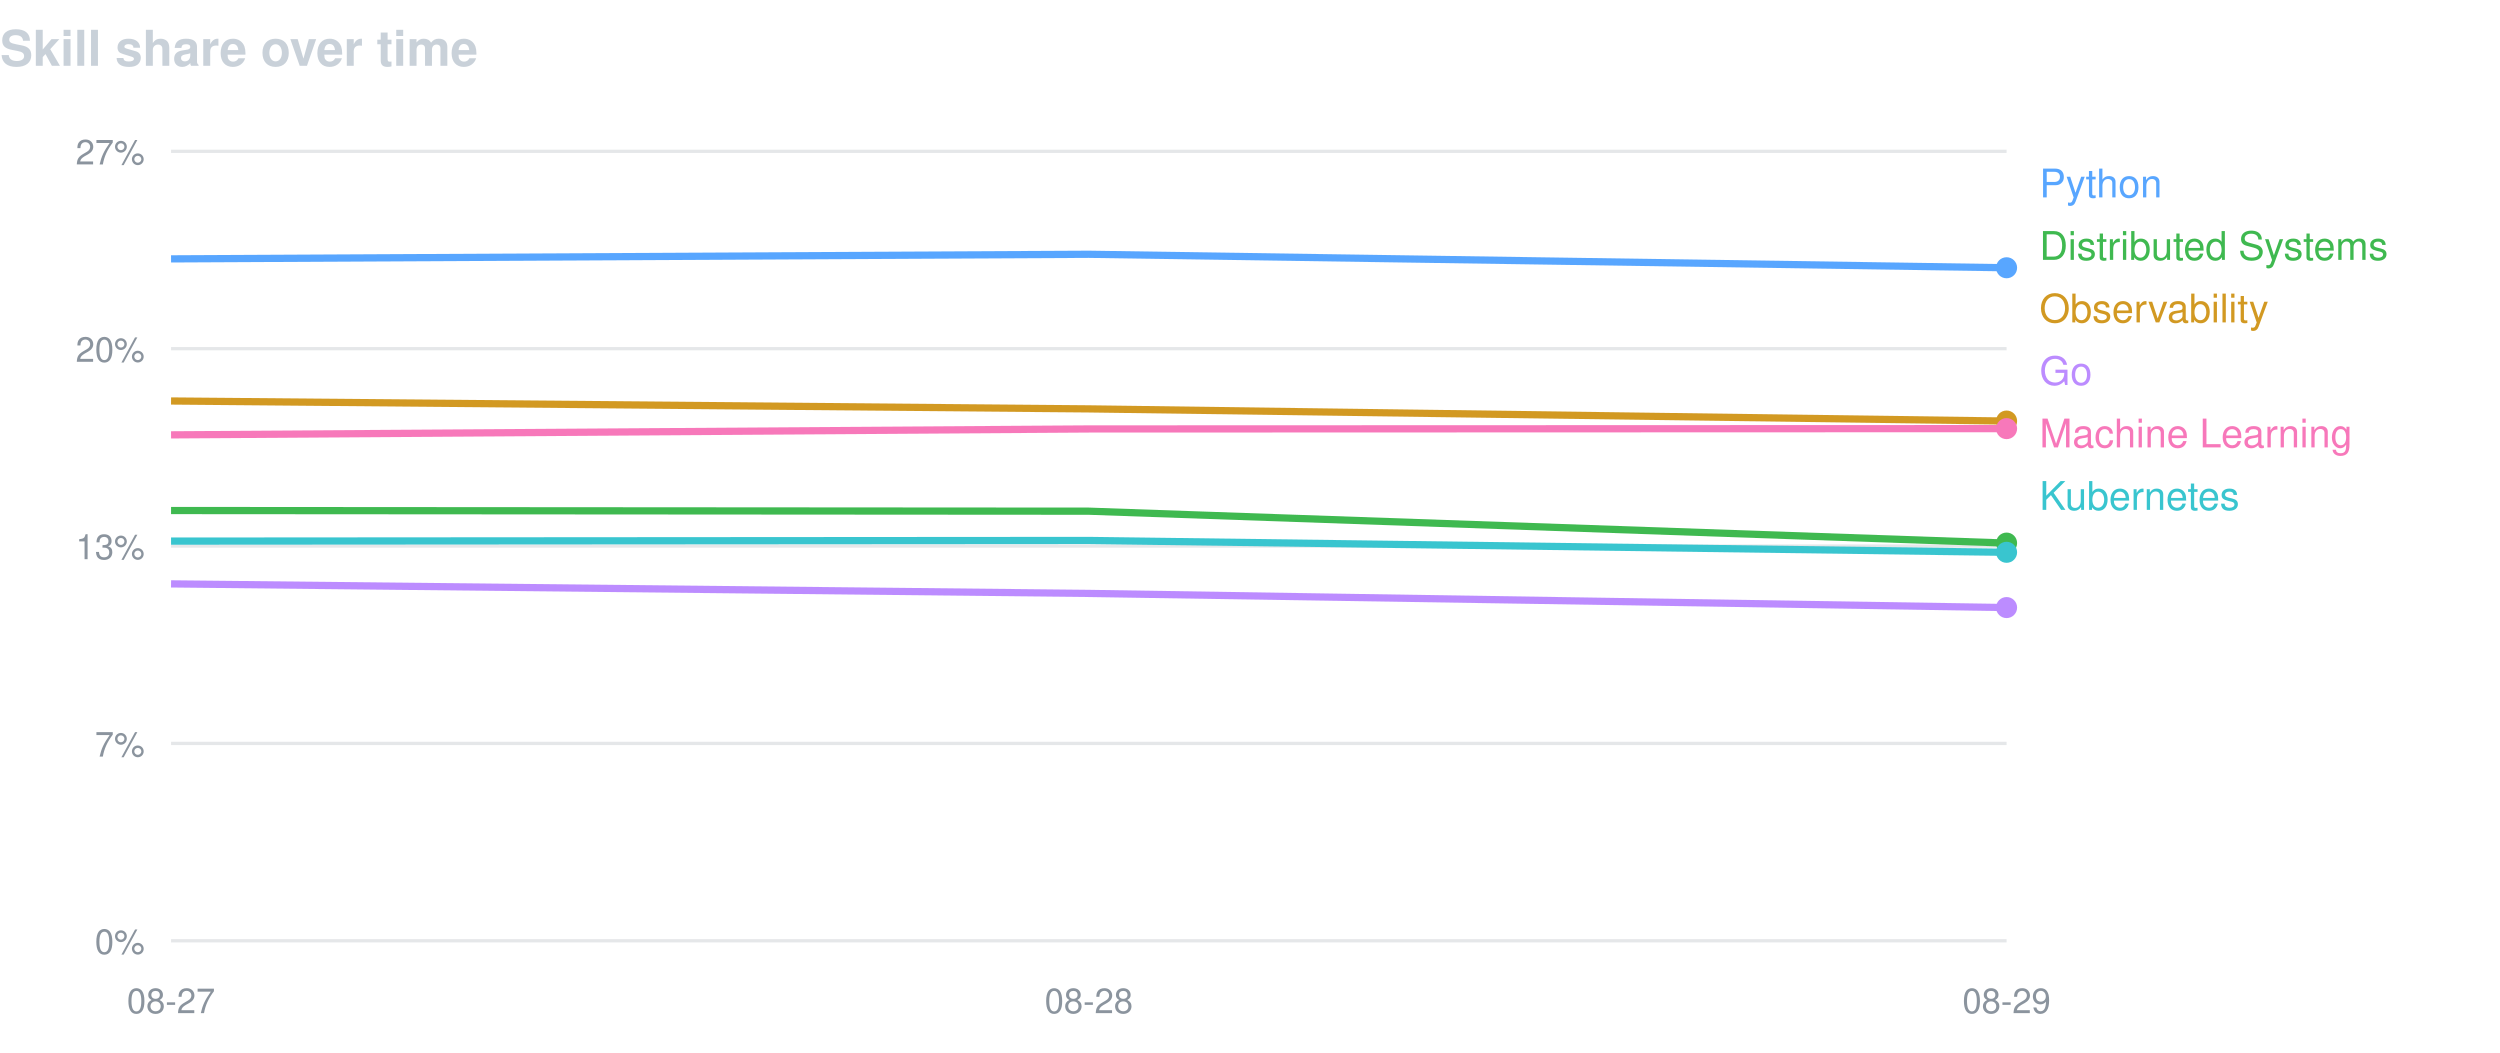
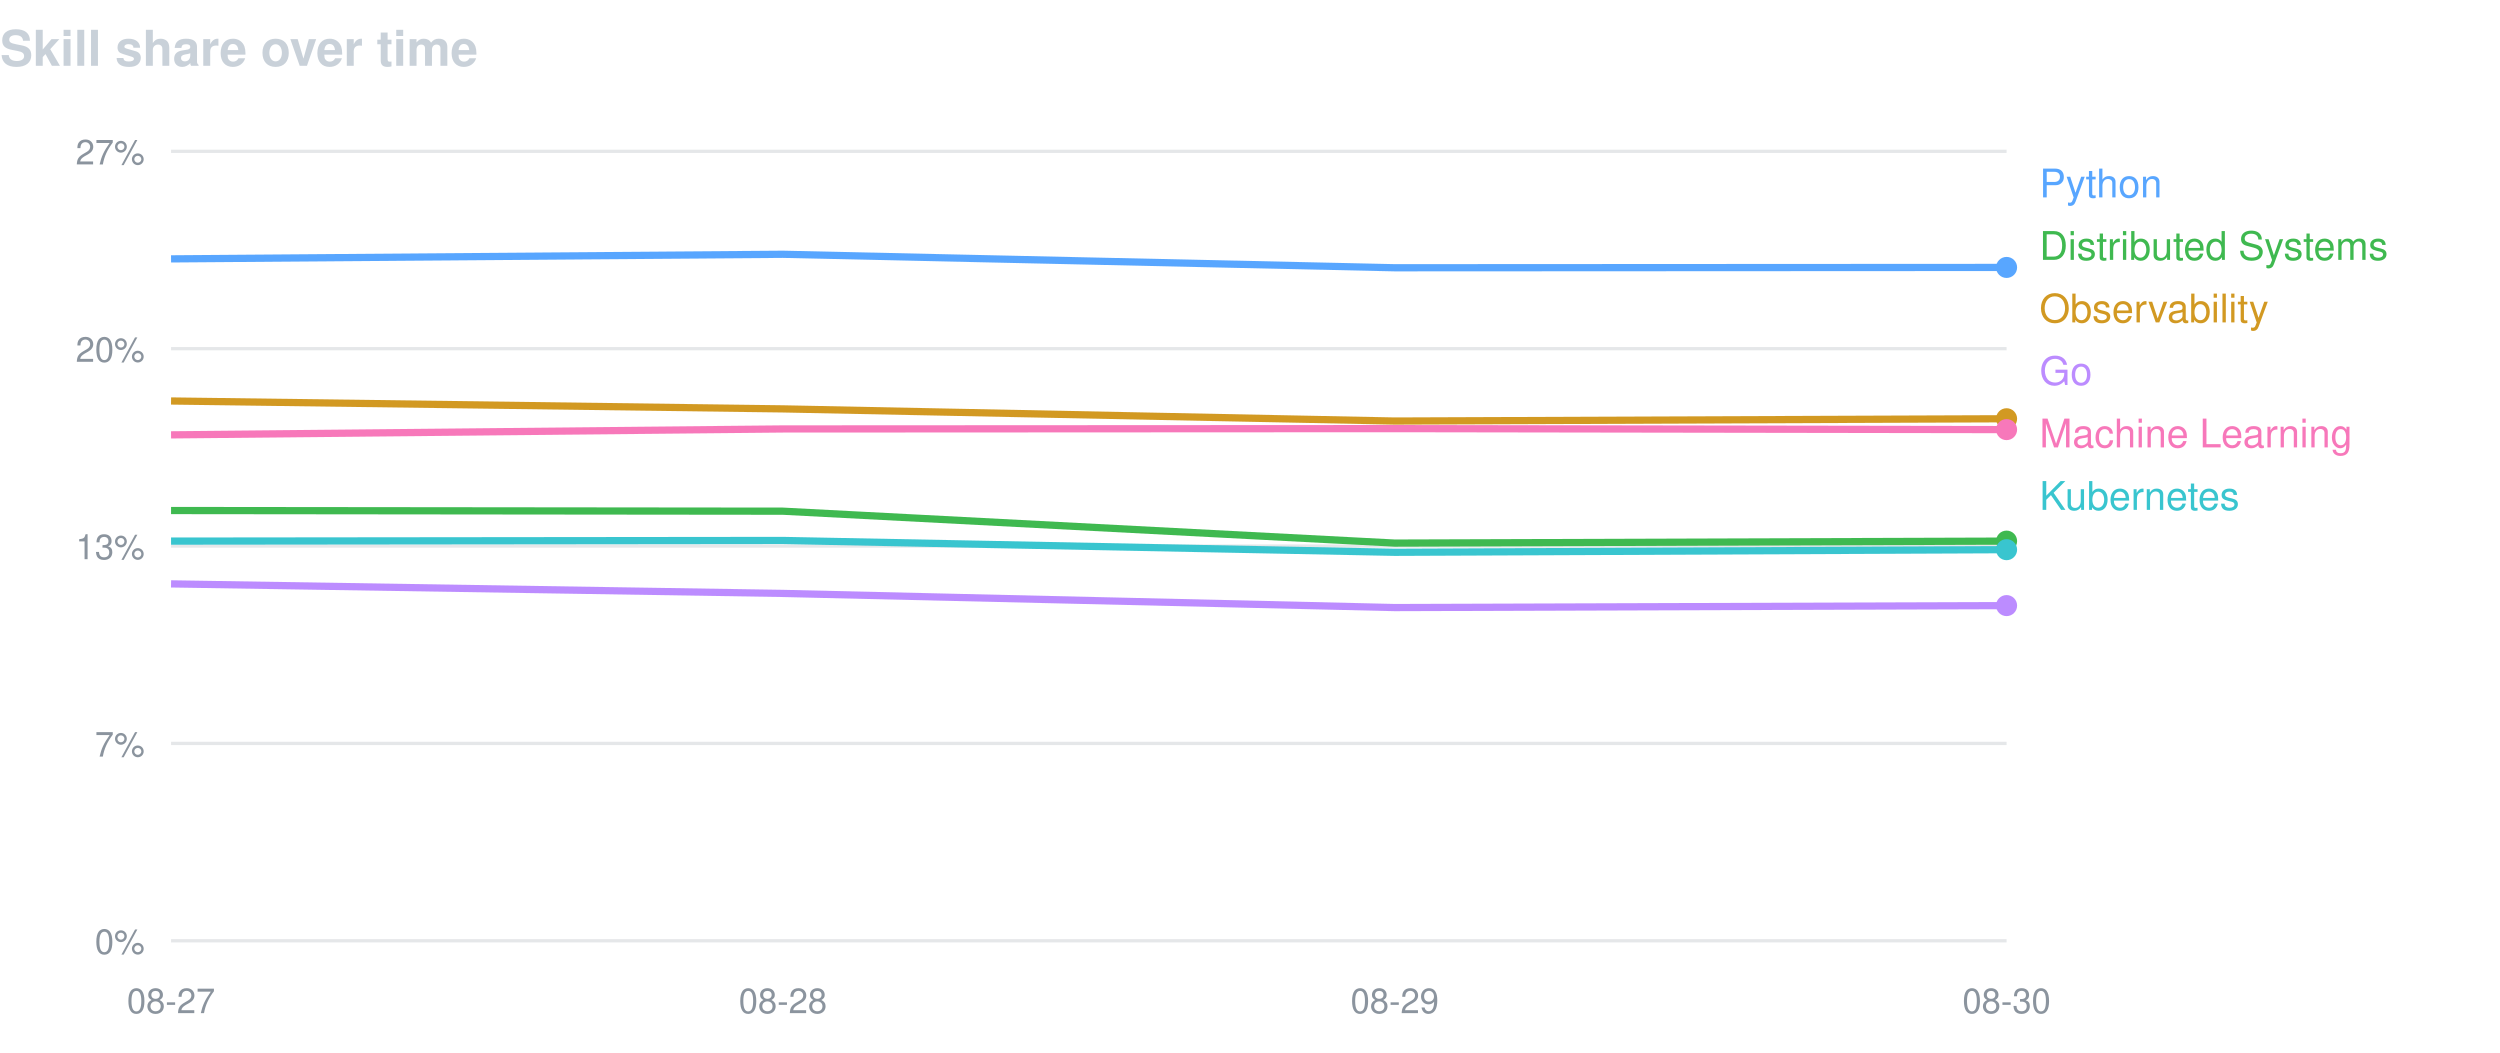
<svg xmlns="http://www.w3.org/2000/svg" width="760" height="320" viewBox="0 0 760 320" font-family="-apple-system,BlinkMacSystemFont,Segoe UI,Helvetica,Arial,sans-serif">
  <text x="0" y="20" fill="#c9d1d9" font-size="15" font-weight="600">Skill share over time</text>
  <line x1="52" y1="46.0" x2="610" y2="46.0" stroke="#8b949e" stroke-opacity="0.22" />
  <text x="44" y="50.0" fill="#8b949e" font-size="10.5" text-anchor="end">27%</text>
  <line x1="52" y1="106.0" x2="610" y2="106.0" stroke="#8b949e" stroke-opacity="0.22" />
  <text x="44" y="110.0" fill="#8b949e" font-size="10.5" text-anchor="end">20%</text>
  <line x1="52" y1="166.0" x2="610" y2="166.0" stroke="#8b949e" stroke-opacity="0.22" />
  <text x="44" y="170.0" fill="#8b949e" font-size="10.5" text-anchor="end">13%</text>
  <line x1="52" y1="226.0" x2="610" y2="226.0" stroke="#8b949e" stroke-opacity="0.22" />
  <text x="44" y="230.0" fill="#8b949e" font-size="10.5" text-anchor="end">7%</text>
  <line x1="52" y1="286.0" x2="610" y2="286.0" stroke="#8b949e" stroke-opacity="0.22" />
  <text x="44" y="290.0" fill="#8b949e" font-size="10.5" text-anchor="end">0%</text>
  <text x="52.0" y="308" fill="#8b949e" font-size="10.5" text-anchor="middle">08-27</text>
-   <text x="331.0" y="308" fill="#8b949e" font-size="10.5" text-anchor="middle">08-28</text>
-   <text x="610.0" y="308" fill="#8b949e" font-size="10.5" text-anchor="middle">08-29</text>
-   <path d="M52.0,78.7 L331.0,77.3 L610.0,81.4" fill="none" stroke="#58a6ff" stroke-width="2.2" stroke-linejoin="round" />
-   <circle cx="610.0" cy="81.4" r="3.2" fill="#58a6ff" />
+   <text x="238.0" y="308" fill="#8b949e" font-size="10.5" text-anchor="middle">08-28</text>
+   <text x="424.0" y="308" fill="#8b949e" font-size="10.5" text-anchor="middle">08-29</text>
+   <text x="610.0" y="308" fill="#8b949e" font-size="10.5" text-anchor="middle">08-30</text>
+   <path d="M52.0,78.7 L238.0,77.3 L424.0,81.4 L610.0,81.3" fill="none" stroke="#58a6ff" stroke-width="2.2" stroke-linejoin="round" />
+   <circle cx="610.0" cy="81.3" r="3.2" fill="#58a6ff" />
  <text x="620" y="60" fill="#58a6ff" font-size="12">Python</text>
-   <path d="M52.0,155.2 L331.0,155.4 L610.0,165.1" fill="none" stroke="#3fb950" stroke-width="2.2" stroke-linejoin="round" />
-   <circle cx="610.0" cy="165.1" r="3.2" fill="#3fb950" />
+   <path d="M52.0,155.2 L238.0,155.4 L424.0,165.1 L610.0,164.5" fill="none" stroke="#3fb950" stroke-width="2.2" stroke-linejoin="round" />
+   <circle cx="610.0" cy="164.5" r="3.2" fill="#3fb950" />
  <text x="620" y="79" fill="#3fb950" font-size="12">Distributed Systems</text>
-   <path d="M52.0,121.9 L331.0,124.3 L610.0,128.0" fill="none" stroke="#d29922" stroke-width="2.2" stroke-linejoin="round" />
-   <circle cx="610.0" cy="128.0" r="3.2" fill="#d29922" />
+   <path d="M52.0,121.9 L238.0,124.3 L424.0,128.0 L610.0,127.3" fill="none" stroke="#d29922" stroke-width="2.2" stroke-linejoin="round" />
+   <circle cx="610.0" cy="127.3" r="3.2" fill="#d29922" />
  <text x="620" y="98" fill="#d29922" font-size="12">Observability</text>
-   <path d="M52.0,177.5 L331.0,180.4 L610.0,184.7" fill="none" stroke="#bc8cff" stroke-width="2.2" stroke-linejoin="round" />
-   <circle cx="610.0" cy="184.7" r="3.2" fill="#bc8cff" />
+   <path d="M52.0,177.5 L238.0,180.4 L424.0,184.7 L610.0,184.1" fill="none" stroke="#bc8cff" stroke-width="2.2" stroke-linejoin="round" />
+   <circle cx="610.0" cy="184.1" r="3.2" fill="#bc8cff" />
  <text x="620" y="117" fill="#bc8cff" font-size="12">Go</text>
-   <path d="M52.0,132.2 L331.0,130.4 L610.0,130.3" fill="none" stroke="#f778ba" stroke-width="2.2" stroke-linejoin="round" />
-   <circle cx="610.0" cy="130.3" r="3.2" fill="#f778ba" />
+   <path d="M52.0,132.2 L238.0,130.4 L424.0,130.3 L610.0,130.6" fill="none" stroke="#f778ba" stroke-width="2.2" stroke-linejoin="round" />
+   <circle cx="610.0" cy="130.6" r="3.2" fill="#f778ba" />
  <text x="620" y="136" fill="#f778ba" font-size="12">Machine Learning</text>
-   <path d="M52.0,164.5 L331.0,164.3 L610.0,167.9" fill="none" stroke="#39c5cf" stroke-width="2.2" stroke-linejoin="round" />
-   <circle cx="610.0" cy="167.9" r="3.2" fill="#39c5cf" />
+   <path d="M52.0,164.5 L238.0,164.3 L424.0,167.9 L610.0,167.1" fill="none" stroke="#39c5cf" stroke-width="2.2" stroke-linejoin="round" />
+   <circle cx="610.0" cy="167.1" r="3.2" fill="#39c5cf" />
  <text x="620" y="155" fill="#39c5cf" font-size="12">Kubernetes</text>
</svg>
